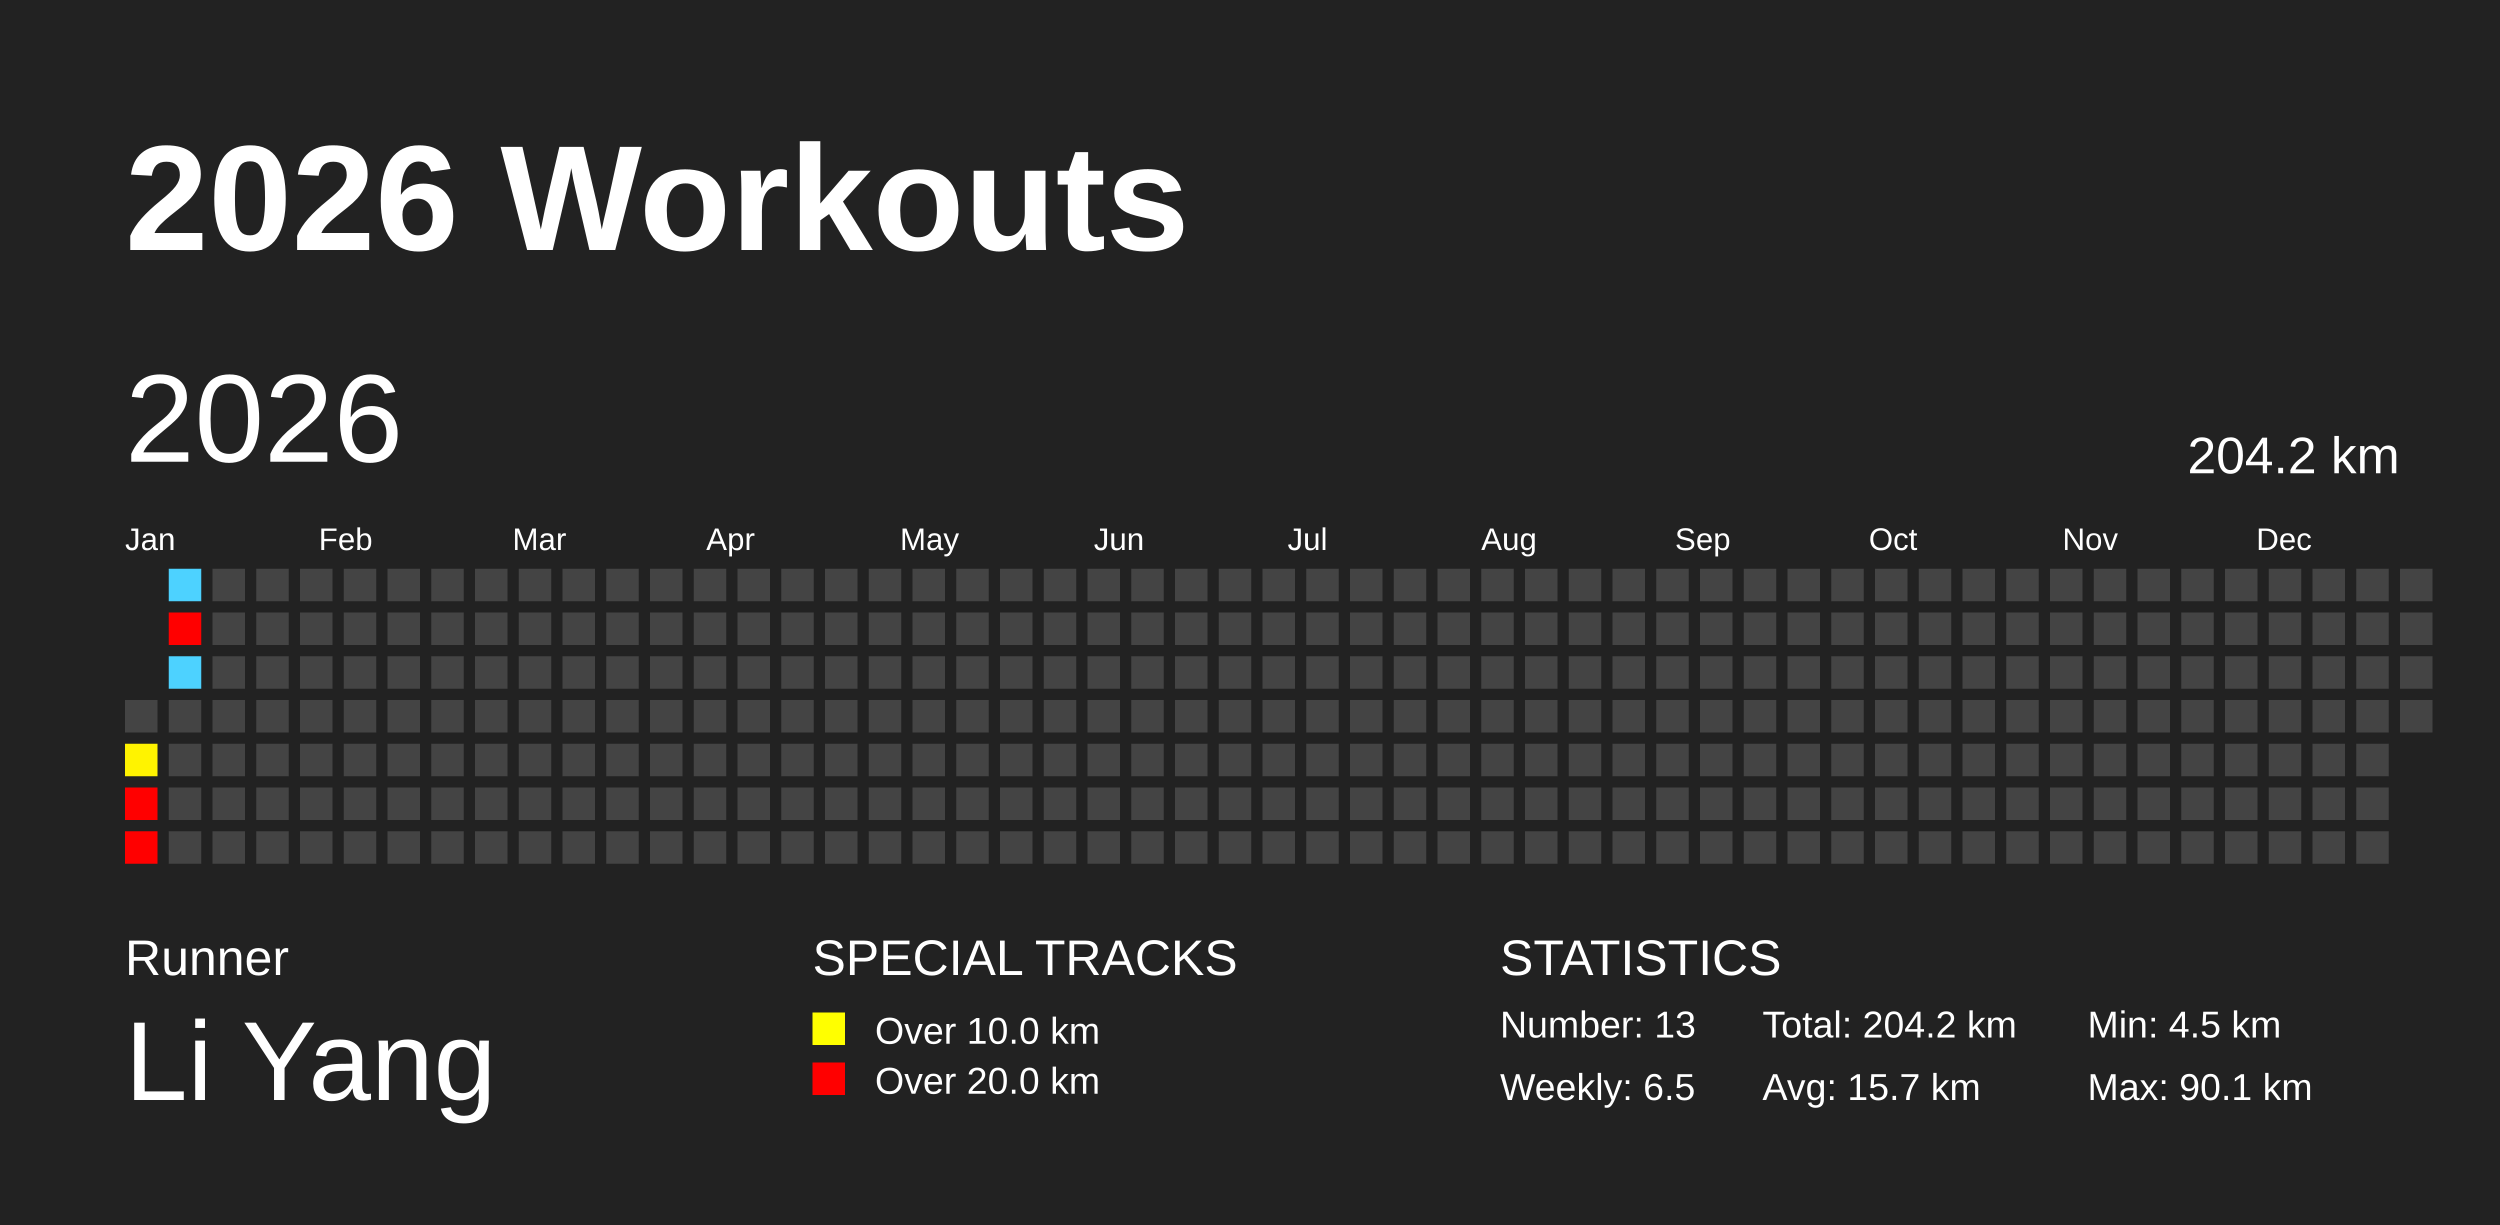
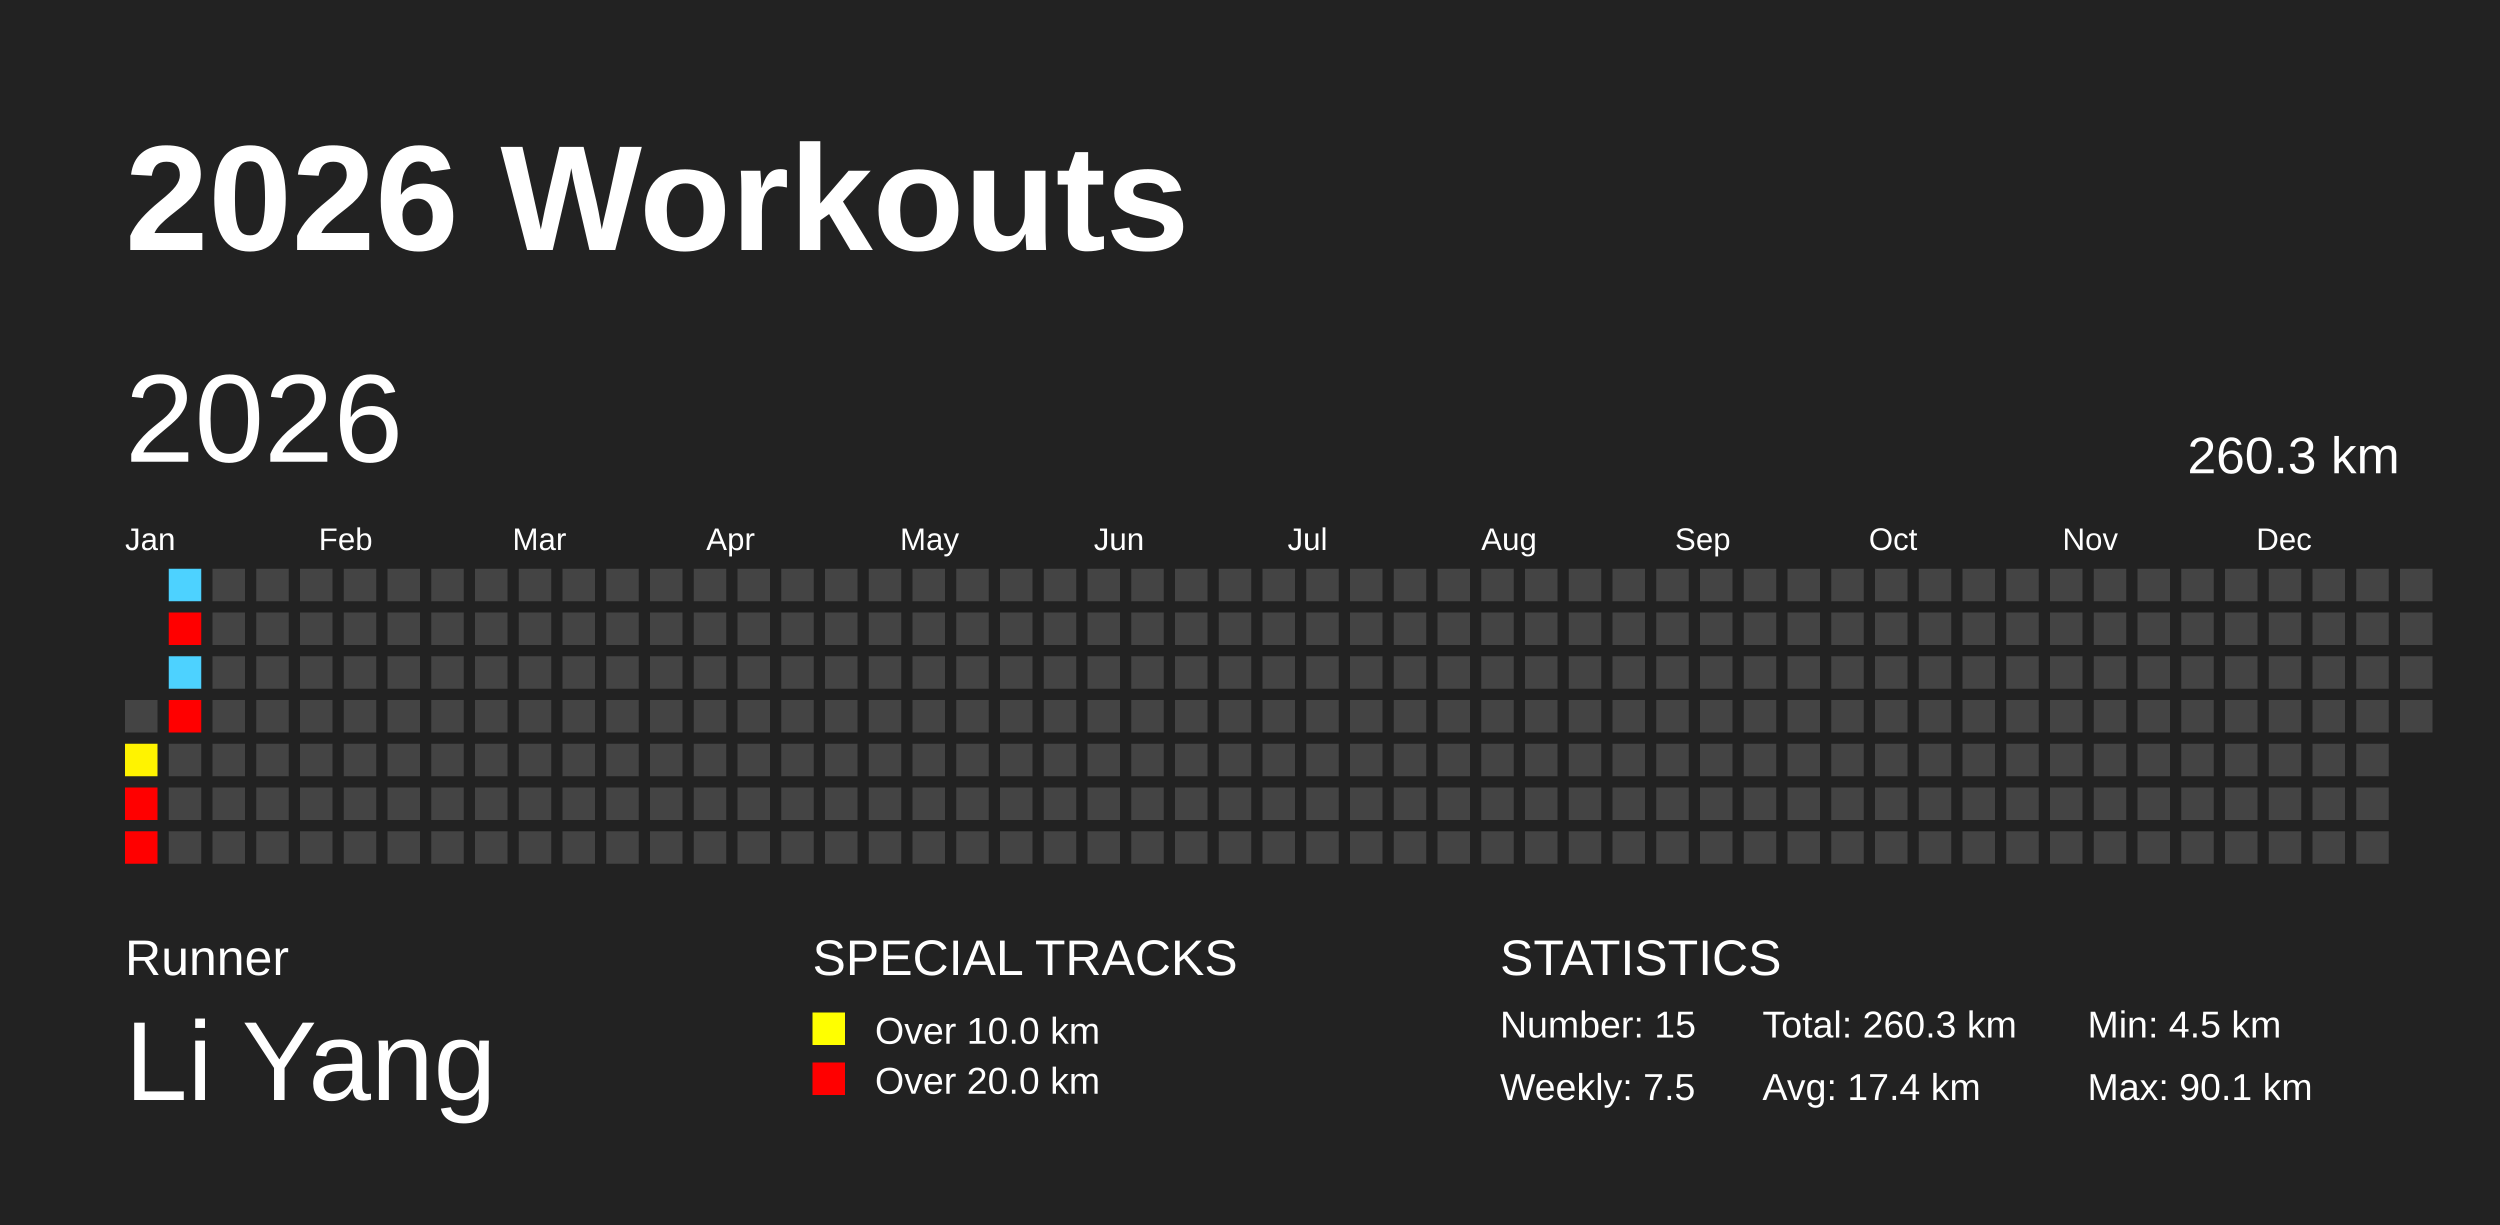
<svg xmlns="http://www.w3.org/2000/svg" baseProfile="full" height="98mm" version="1.1" viewBox="0,0,200,98" width="200mm">
  <defs />
  <rect fill="#222222" height="98" width="200" x="0" y="0" />
  <text fill="#FFFFFF" style="font-size:12px; font-family:Arial; font-weight:bold;" x="10" y="20">2026 Workouts</text>
  <text fill="#FFFFFF" style="font-size:4px; font-family:Arial" x="10" y="78">Runner</text>
  <text fill="#FFFFFF" style="font-size:9px; font-family:Arial" x="10" y="88">Li Yang</text>
  <text fill="#FFFFFF" style="font-size:4px; font-family:Arial" x="65" y="78">SPECIAL TRACKS</text>
  <rect fill="yellow" height="2.6" width="2.6" x="65" y="81" />
  <text fill="#FFFFFF" style="font-size:3px; font-family:Arial" x="70" y="83.5">Over 10.0 km</text>
  <rect fill="red" height="2.6" width="2.6" x="65" y="85" />
  <text fill="#FFFFFF" style="font-size:3px; font-family:Arial" x="70" y="87.5">Over 20.0 km</text>
  <text fill="#FFFFFF" style="font-size:4px; font-family:Arial" x="120" y="78">STATISTICS</text>
-   <text fill="#FFFFFF" style="font-size:3px; font-family:Arial" x="120" y="83">Number: 13</text>
-   <text fill="#FFFFFF" style="font-size:3px; font-family:Arial" x="120" y="88">Weekly: 6.5</text>
-   <text fill="#FFFFFF" style="font-size:3px; font-family:Arial" x="141" y="83">Total: 204.2 km</text>
-   <text fill="#FFFFFF" style="font-size:3px; font-family:Arial" x="141" y="88">Avg: 15.7 km</text>
+   <text fill="#FFFFFF" style="font-size:3px; font-family:Arial" x="120" y="83">Number: 15</text>
+   <text fill="#FFFFFF" style="font-size:3px; font-family:Arial" x="120" y="88">Weekly: 7.5</text>
+   <text fill="#FFFFFF" style="font-size:3px; font-family:Arial" x="141" y="83">Total: 260.3 km</text>
+   <text fill="#FFFFFF" style="font-size:3px; font-family:Arial" x="141" y="88">Avg: 17.4 km</text>
  <text fill="#FFFFFF" style="font-size:3px; font-family:Arial" x="167" y="83">Min: 4.5 km</text>
  <text fill="#FFFFFF" style="font-size:3px; font-family:Arial" x="167" y="88">Max: 90.1 km</text>
  <text dominant-baseline="hanging" fill="#FFFFFF" style="font-size:10.0px; font-family:Arial;" x="10" y="30">2026</text>
-   <text dominant-baseline="hanging" fill="#FFFFFF" style="font-size:4.125px; font-family:Arial;" x="175" y="35">204.2 km</text>
+   <text dominant-baseline="hanging" fill="#FFFFFF" style="font-size:4.125px; font-family:Arial;" x="175" y="35">260.3 km</text>
  <text fill="#FFFFFF" style="font-size:2.5px; font-family:Arial" x="10.0" y="44">Jan</text>
  <text fill="#FFFFFF" style="font-size:2.5px; font-family:Arial" x="25.5" y="44">Feb</text>
  <text fill="#FFFFFF" style="font-size:2.5px; font-family:Arial" x="41.0" y="44">Mar</text>
  <text fill="#FFFFFF" style="font-size:2.5px; font-family:Arial" x="56.5" y="44">Apr</text>
  <text fill="#FFFFFF" style="font-size:2.5px; font-family:Arial" x="72.0" y="44">May</text>
  <text fill="#FFFFFF" style="font-size:2.5px; font-family:Arial" x="87.5" y="44">Jun</text>
  <text fill="#FFFFFF" style="font-size:2.5px; font-family:Arial" x="103.0" y="44">Jul</text>
  <text fill="#FFFFFF" style="font-size:2.5px; font-family:Arial" x="118.5" y="44">Aug</text>
  <text fill="#FFFFFF" style="font-size:2.5px; font-family:Arial" x="134.0" y="44">Sep</text>
  <text fill="#FFFFFF" style="font-size:2.5px; font-family:Arial" x="149.5" y="44">Oct</text>
  <text fill="#FFFFFF" style="font-size:2.5px; font-family:Arial" x="165.0" y="44">Nov</text>
  <text fill="#FFFFFF" style="font-size:2.5px; font-family:Arial" x="180.5" y="44">Dec</text>
  <rect fill="#444444" height="2.6" width="2.6" x="10.0" y="56.0" />
  <rect fill="#fff300" height="2.6" width="2.6" x="10.0" y="59.5" />
  <rect fill="red" height="2.6" width="2.6" x="10.0" y="63.0" />
  <rect fill="red" height="2.6" width="2.6" x="10.0" y="66.5" />
  <rect fill="#4dd2ff" height="2.6" width="2.6" x="13.5" y="45.5" />
  <rect fill="red" height="2.6" width="2.6" x="13.5" y="49.0" />
  <rect fill="#4dd2ff" height="2.6" width="2.6" x="13.5" y="52.5" />
-   <rect fill="#444444" height="2.6" width="2.6" x="13.5" y="56.0" />
+   <rect fill="red" height="2.6" width="2.6" x="13.5" y="56.0" />
  <rect fill="#444444" height="2.6" width="2.6" x="13.5" y="59.5" />
  <rect fill="#444444" height="2.6" width="2.6" x="13.5" y="63.0" />
  <rect fill="#444444" height="2.6" width="2.6" x="13.5" y="66.5" />
  <rect fill="#444444" height="2.6" width="2.6" x="17.0" y="45.5" />
  <rect fill="#444444" height="2.6" width="2.6" x="17.0" y="49.0" />
  <rect fill="#444444" height="2.6" width="2.6" x="17.0" y="52.5" />
  <rect fill="#444444" height="2.6" width="2.6" x="17.0" y="56.0" />
  <rect fill="#444444" height="2.6" width="2.6" x="17.0" y="59.5" />
  <rect fill="#444444" height="2.6" width="2.6" x="17.0" y="63.0" />
  <rect fill="#444444" height="2.6" width="2.6" x="17.0" y="66.5" />
  <rect fill="#444444" height="2.6" width="2.6" x="20.5" y="45.5" />
  <rect fill="#444444" height="2.6" width="2.6" x="20.5" y="49.0" />
  <rect fill="#444444" height="2.6" width="2.6" x="20.5" y="52.5" />
  <rect fill="#444444" height="2.6" width="2.6" x="20.5" y="56.0" />
  <rect fill="#444444" height="2.6" width="2.6" x="20.5" y="59.5" />
  <rect fill="#444444" height="2.6" width="2.6" x="20.5" y="63.0" />
  <rect fill="#444444" height="2.6" width="2.6" x="20.5" y="66.5" />
  <rect fill="#444444" height="2.6" width="2.6" x="24.0" y="45.5" />
  <rect fill="#444444" height="2.6" width="2.6" x="24.0" y="49.0" />
  <rect fill="#444444" height="2.6" width="2.6" x="24.0" y="52.5" />
  <rect fill="#444444" height="2.6" width="2.6" x="24.0" y="56.0" />
  <rect fill="#444444" height="2.6" width="2.6" x="24.0" y="59.5" />
  <rect fill="#444444" height="2.6" width="2.6" x="24.0" y="63.0" />
  <rect fill="#444444" height="2.6" width="2.6" x="24.0" y="66.5" />
  <rect fill="#444444" height="2.6" width="2.6" x="27.5" y="45.5" />
  <rect fill="#444444" height="2.6" width="2.6" x="27.5" y="49.0" />
  <rect fill="#444444" height="2.6" width="2.6" x="27.5" y="52.5" />
  <rect fill="#444444" height="2.6" width="2.6" x="27.5" y="56.0" />
  <rect fill="#444444" height="2.6" width="2.6" x="27.5" y="59.5" />
  <rect fill="#444444" height="2.6" width="2.6" x="27.5" y="63.0" />
  <rect fill="#444444" height="2.6" width="2.6" x="27.5" y="66.5" />
  <rect fill="#444444" height="2.6" width="2.6" x="31.0" y="45.5" />
  <rect fill="#444444" height="2.6" width="2.6" x="31.0" y="49.0" />
  <rect fill="#444444" height="2.6" width="2.6" x="31.0" y="52.5" />
  <rect fill="#444444" height="2.6" width="2.6" x="31.0" y="56.0" />
  <rect fill="#444444" height="2.6" width="2.6" x="31.0" y="59.5" />
  <rect fill="#444444" height="2.6" width="2.6" x="31.0" y="63.0" />
  <rect fill="#444444" height="2.6" width="2.6" x="31.0" y="66.5" />
  <rect fill="#444444" height="2.6" width="2.6" x="34.5" y="45.5" />
  <rect fill="#444444" height="2.6" width="2.6" x="34.5" y="49.0" />
  <rect fill="#444444" height="2.6" width="2.6" x="34.5" y="52.5" />
  <rect fill="#444444" height="2.6" width="2.6" x="34.5" y="56.0" />
  <rect fill="#444444" height="2.6" width="2.6" x="34.5" y="59.5" />
  <rect fill="#444444" height="2.6" width="2.6" x="34.5" y="63.0" />
  <rect fill="#444444" height="2.6" width="2.6" x="34.5" y="66.5" />
  <rect fill="#444444" height="2.6" width="2.6" x="38.0" y="45.5" />
  <rect fill="#444444" height="2.6" width="2.6" x="38.0" y="49.0" />
  <rect fill="#444444" height="2.6" width="2.6" x="38.0" y="52.5" />
  <rect fill="#444444" height="2.6" width="2.6" x="38.0" y="56.0" />
  <rect fill="#444444" height="2.6" width="2.6" x="38.0" y="59.5" />
  <rect fill="#444444" height="2.6" width="2.6" x="38.0" y="63.0" />
  <rect fill="#444444" height="2.6" width="2.6" x="38.0" y="66.5" />
  <rect fill="#444444" height="2.6" width="2.6" x="41.5" y="45.5" />
  <rect fill="#444444" height="2.6" width="2.6" x="41.5" y="49.0" />
  <rect fill="#444444" height="2.6" width="2.6" x="41.5" y="52.5" />
  <rect fill="#444444" height="2.6" width="2.6" x="41.5" y="56.0" />
  <rect fill="#444444" height="2.6" width="2.6" x="41.5" y="59.5" />
  <rect fill="#444444" height="2.6" width="2.6" x="41.5" y="63.0" />
  <rect fill="#444444" height="2.6" width="2.6" x="41.5" y="66.5" />
  <rect fill="#444444" height="2.6" width="2.6" x="45.0" y="45.5" />
  <rect fill="#444444" height="2.6" width="2.6" x="45.0" y="49.0" />
  <rect fill="#444444" height="2.6" width="2.6" x="45.0" y="52.5" />
  <rect fill="#444444" height="2.6" width="2.6" x="45.0" y="56.0" />
  <rect fill="#444444" height="2.6" width="2.6" x="45.0" y="59.5" />
  <rect fill="#444444" height="2.6" width="2.6" x="45.0" y="63.0" />
  <rect fill="#444444" height="2.6" width="2.6" x="45.0" y="66.5" />
  <rect fill="#444444" height="2.6" width="2.6" x="48.5" y="45.5" />
  <rect fill="#444444" height="2.6" width="2.6" x="48.5" y="49.0" />
  <rect fill="#444444" height="2.6" width="2.6" x="48.5" y="52.5" />
  <rect fill="#444444" height="2.6" width="2.6" x="48.5" y="56.0" />
  <rect fill="#444444" height="2.6" width="2.6" x="48.5" y="59.5" />
  <rect fill="#444444" height="2.6" width="2.6" x="48.5" y="63.0" />
  <rect fill="#444444" height="2.6" width="2.6" x="48.5" y="66.5" />
  <rect fill="#444444" height="2.6" width="2.6" x="52.0" y="45.5" />
  <rect fill="#444444" height="2.6" width="2.6" x="52.0" y="49.0" />
  <rect fill="#444444" height="2.6" width="2.6" x="52.0" y="52.5" />
  <rect fill="#444444" height="2.6" width="2.6" x="52.0" y="56.0" />
  <rect fill="#444444" height="2.6" width="2.6" x="52.0" y="59.5" />
  <rect fill="#444444" height="2.6" width="2.6" x="52.0" y="63.0" />
  <rect fill="#444444" height="2.6" width="2.6" x="52.0" y="66.5" />
  <rect fill="#444444" height="2.6" width="2.6" x="55.5" y="45.5" />
  <rect fill="#444444" height="2.6" width="2.6" x="55.5" y="49.0" />
  <rect fill="#444444" height="2.6" width="2.6" x="55.5" y="52.5" />
  <rect fill="#444444" height="2.6" width="2.6" x="55.5" y="56.0" />
  <rect fill="#444444" height="2.6" width="2.6" x="55.5" y="59.5" />
  <rect fill="#444444" height="2.6" width="2.6" x="55.5" y="63.0" />
  <rect fill="#444444" height="2.6" width="2.6" x="55.5" y="66.5" />
  <rect fill="#444444" height="2.6" width="2.6" x="59.0" y="45.5" />
  <rect fill="#444444" height="2.6" width="2.6" x="59.0" y="49.0" />
  <rect fill="#444444" height="2.6" width="2.6" x="59.0" y="52.5" />
  <rect fill="#444444" height="2.6" width="2.6" x="59.0" y="56.0" />
  <rect fill="#444444" height="2.6" width="2.6" x="59.0" y="59.5" />
  <rect fill="#444444" height="2.6" width="2.6" x="59.0" y="63.0" />
  <rect fill="#444444" height="2.6" width="2.6" x="59.0" y="66.5" />
  <rect fill="#444444" height="2.6" width="2.6" x="62.5" y="45.5" />
  <rect fill="#444444" height="2.6" width="2.6" x="62.5" y="49.0" />
  <rect fill="#444444" height="2.6" width="2.6" x="62.5" y="52.5" />
  <rect fill="#444444" height="2.6" width="2.6" x="62.5" y="56.0" />
  <rect fill="#444444" height="2.6" width="2.6" x="62.5" y="59.5" />
  <rect fill="#444444" height="2.6" width="2.6" x="62.5" y="63.0" />
  <rect fill="#444444" height="2.6" width="2.6" x="62.5" y="66.5" />
  <rect fill="#444444" height="2.6" width="2.6" x="66.0" y="45.5" />
  <rect fill="#444444" height="2.6" width="2.6" x="66.0" y="49.0" />
  <rect fill="#444444" height="2.6" width="2.6" x="66.0" y="52.5" />
  <rect fill="#444444" height="2.6" width="2.6" x="66.0" y="56.0" />
  <rect fill="#444444" height="2.6" width="2.6" x="66.0" y="59.5" />
  <rect fill="#444444" height="2.6" width="2.6" x="66.0" y="63.0" />
  <rect fill="#444444" height="2.6" width="2.6" x="66.0" y="66.5" />
  <rect fill="#444444" height="2.6" width="2.6" x="69.5" y="45.5" />
  <rect fill="#444444" height="2.6" width="2.6" x="69.5" y="49.0" />
  <rect fill="#444444" height="2.6" width="2.6" x="69.5" y="52.5" />
  <rect fill="#444444" height="2.6" width="2.6" x="69.5" y="56.0" />
  <rect fill="#444444" height="2.6" width="2.6" x="69.5" y="59.5" />
  <rect fill="#444444" height="2.6" width="2.6" x="69.5" y="63.0" />
  <rect fill="#444444" height="2.6" width="2.6" x="69.5" y="66.5" />
  <rect fill="#444444" height="2.6" width="2.6" x="73.0" y="45.5" />
  <rect fill="#444444" height="2.6" width="2.6" x="73.0" y="49.0" />
  <rect fill="#444444" height="2.6" width="2.6" x="73.0" y="52.5" />
  <rect fill="#444444" height="2.6" width="2.6" x="73.0" y="56.0" />
  <rect fill="#444444" height="2.6" width="2.6" x="73.0" y="59.5" />
  <rect fill="#444444" height="2.6" width="2.6" x="73.0" y="63.0" />
  <rect fill="#444444" height="2.6" width="2.6" x="73.0" y="66.5" />
  <rect fill="#444444" height="2.6" width="2.6" x="76.5" y="45.5" />
  <rect fill="#444444" height="2.6" width="2.6" x="76.5" y="49.0" />
  <rect fill="#444444" height="2.6" width="2.6" x="76.5" y="52.5" />
  <rect fill="#444444" height="2.6" width="2.6" x="76.5" y="56.0" />
  <rect fill="#444444" height="2.6" width="2.6" x="76.5" y="59.5" />
  <rect fill="#444444" height="2.6" width="2.6" x="76.5" y="63.0" />
  <rect fill="#444444" height="2.6" width="2.6" x="76.5" y="66.5" />
  <rect fill="#444444" height="2.6" width="2.6" x="80.0" y="45.5" />
  <rect fill="#444444" height="2.6" width="2.6" x="80.0" y="49.0" />
  <rect fill="#444444" height="2.6" width="2.6" x="80.0" y="52.5" />
  <rect fill="#444444" height="2.6" width="2.6" x="80.0" y="56.0" />
  <rect fill="#444444" height="2.6" width="2.6" x="80.0" y="59.5" />
  <rect fill="#444444" height="2.6" width="2.6" x="80.0" y="63.0" />
  <rect fill="#444444" height="2.6" width="2.6" x="80.0" y="66.5" />
  <rect fill="#444444" height="2.6" width="2.6" x="83.5" y="45.5" />
  <rect fill="#444444" height="2.6" width="2.6" x="83.5" y="49.0" />
  <rect fill="#444444" height="2.6" width="2.6" x="83.5" y="52.5" />
  <rect fill="#444444" height="2.6" width="2.6" x="83.5" y="56.0" />
  <rect fill="#444444" height="2.6" width="2.6" x="83.5" y="59.5" />
  <rect fill="#444444" height="2.6" width="2.6" x="83.5" y="63.0" />
  <rect fill="#444444" height="2.6" width="2.6" x="83.5" y="66.5" />
  <rect fill="#444444" height="2.6" width="2.6" x="87.0" y="45.5" />
  <rect fill="#444444" height="2.6" width="2.6" x="87.0" y="49.0" />
  <rect fill="#444444" height="2.6" width="2.6" x="87.0" y="52.5" />
  <rect fill="#444444" height="2.6" width="2.6" x="87.0" y="56.0" />
  <rect fill="#444444" height="2.6" width="2.6" x="87.0" y="59.5" />
  <rect fill="#444444" height="2.6" width="2.6" x="87.0" y="63.0" />
  <rect fill="#444444" height="2.6" width="2.6" x="87.0" y="66.5" />
  <rect fill="#444444" height="2.6" width="2.6" x="90.5" y="45.5" />
  <rect fill="#444444" height="2.6" width="2.6" x="90.5" y="49.0" />
  <rect fill="#444444" height="2.6" width="2.6" x="90.5" y="52.5" />
  <rect fill="#444444" height="2.6" width="2.6" x="90.5" y="56.0" />
  <rect fill="#444444" height="2.6" width="2.6" x="90.5" y="59.5" />
  <rect fill="#444444" height="2.6" width="2.6" x="90.5" y="63.0" />
  <rect fill="#444444" height="2.6" width="2.6" x="90.5" y="66.5" />
  <rect fill="#444444" height="2.6" width="2.6" x="94.0" y="45.5" />
  <rect fill="#444444" height="2.6" width="2.6" x="94.0" y="49.0" />
  <rect fill="#444444" height="2.6" width="2.6" x="94.0" y="52.5" />
  <rect fill="#444444" height="2.6" width="2.6" x="94.0" y="56.0" />
  <rect fill="#444444" height="2.6" width="2.6" x="94.0" y="59.5" />
  <rect fill="#444444" height="2.6" width="2.6" x="94.0" y="63.0" />
  <rect fill="#444444" height="2.6" width="2.6" x="94.0" y="66.5" />
  <rect fill="#444444" height="2.6" width="2.6" x="97.5" y="45.5" />
  <rect fill="#444444" height="2.6" width="2.6" x="97.5" y="49.0" />
  <rect fill="#444444" height="2.6" width="2.6" x="97.5" y="52.5" />
  <rect fill="#444444" height="2.6" width="2.6" x="97.5" y="56.0" />
  <rect fill="#444444" height="2.6" width="2.6" x="97.5" y="59.5" />
  <rect fill="#444444" height="2.6" width="2.6" x="97.5" y="63.0" />
  <rect fill="#444444" height="2.6" width="2.6" x="97.5" y="66.5" />
  <rect fill="#444444" height="2.6" width="2.6" x="101.0" y="45.5" />
  <rect fill="#444444" height="2.6" width="2.6" x="101.0" y="49.0" />
  <rect fill="#444444" height="2.6" width="2.6" x="101.0" y="52.5" />
  <rect fill="#444444" height="2.6" width="2.6" x="101.0" y="56.0" />
  <rect fill="#444444" height="2.6" width="2.6" x="101.0" y="59.5" />
  <rect fill="#444444" height="2.6" width="2.6" x="101.0" y="63.0" />
  <rect fill="#444444" height="2.6" width="2.6" x="101.0" y="66.5" />
  <rect fill="#444444" height="2.6" width="2.6" x="104.5" y="45.5" />
  <rect fill="#444444" height="2.6" width="2.6" x="104.5" y="49.0" />
  <rect fill="#444444" height="2.6" width="2.6" x="104.5" y="52.5" />
  <rect fill="#444444" height="2.6" width="2.6" x="104.5" y="56.0" />
  <rect fill="#444444" height="2.6" width="2.6" x="104.5" y="59.5" />
  <rect fill="#444444" height="2.6" width="2.6" x="104.5" y="63.0" />
  <rect fill="#444444" height="2.6" width="2.6" x="104.5" y="66.5" />
  <rect fill="#444444" height="2.6" width="2.6" x="108.0" y="45.5" />
  <rect fill="#444444" height="2.6" width="2.6" x="108.0" y="49.0" />
  <rect fill="#444444" height="2.6" width="2.6" x="108.0" y="52.5" />
  <rect fill="#444444" height="2.6" width="2.6" x="108.0" y="56.0" />
  <rect fill="#444444" height="2.6" width="2.6" x="108.0" y="59.5" />
  <rect fill="#444444" height="2.6" width="2.6" x="108.0" y="63.0" />
  <rect fill="#444444" height="2.6" width="2.6" x="108.0" y="66.5" />
  <rect fill="#444444" height="2.6" width="2.6" x="111.5" y="45.5" />
  <rect fill="#444444" height="2.6" width="2.6" x="111.5" y="49.0" />
  <rect fill="#444444" height="2.6" width="2.6" x="111.5" y="52.5" />
  <rect fill="#444444" height="2.6" width="2.6" x="111.5" y="56.0" />
  <rect fill="#444444" height="2.6" width="2.6" x="111.5" y="59.5" />
  <rect fill="#444444" height="2.6" width="2.6" x="111.5" y="63.0" />
  <rect fill="#444444" height="2.6" width="2.6" x="111.5" y="66.5" />
  <rect fill="#444444" height="2.6" width="2.6" x="115.0" y="45.5" />
  <rect fill="#444444" height="2.6" width="2.6" x="115.0" y="49.0" />
  <rect fill="#444444" height="2.6" width="2.6" x="115.0" y="52.5" />
  <rect fill="#444444" height="2.6" width="2.6" x="115.0" y="56.0" />
  <rect fill="#444444" height="2.6" width="2.6" x="115.0" y="59.5" />
  <rect fill="#444444" height="2.6" width="2.6" x="115.0" y="63.0" />
  <rect fill="#444444" height="2.6" width="2.6" x="115.0" y="66.5" />
  <rect fill="#444444" height="2.6" width="2.6" x="118.5" y="45.5" />
  <rect fill="#444444" height="2.6" width="2.6" x="118.5" y="49.0" />
  <rect fill="#444444" height="2.6" width="2.6" x="118.5" y="52.5" />
  <rect fill="#444444" height="2.6" width="2.6" x="118.5" y="56.0" />
  <rect fill="#444444" height="2.6" width="2.6" x="118.5" y="59.5" />
  <rect fill="#444444" height="2.6" width="2.6" x="118.5" y="63.0" />
  <rect fill="#444444" height="2.6" width="2.6" x="118.5" y="66.5" />
  <rect fill="#444444" height="2.6" width="2.6" x="122.0" y="45.5" />
  <rect fill="#444444" height="2.6" width="2.6" x="122.0" y="49.0" />
  <rect fill="#444444" height="2.6" width="2.6" x="122.0" y="52.5" />
  <rect fill="#444444" height="2.6" width="2.6" x="122.0" y="56.0" />
  <rect fill="#444444" height="2.6" width="2.6" x="122.0" y="59.5" />
  <rect fill="#444444" height="2.6" width="2.6" x="122.0" y="63.0" />
  <rect fill="#444444" height="2.6" width="2.6" x="122.0" y="66.5" />
  <rect fill="#444444" height="2.6" width="2.6" x="125.5" y="45.5" />
  <rect fill="#444444" height="2.6" width="2.6" x="125.5" y="49.0" />
  <rect fill="#444444" height="2.6" width="2.6" x="125.5" y="52.5" />
  <rect fill="#444444" height="2.6" width="2.6" x="125.5" y="56.0" />
  <rect fill="#444444" height="2.6" width="2.6" x="125.5" y="59.5" />
  <rect fill="#444444" height="2.6" width="2.6" x="125.5" y="63.0" />
  <rect fill="#444444" height="2.6" width="2.6" x="125.5" y="66.5" />
  <rect fill="#444444" height="2.6" width="2.6" x="129.0" y="45.5" />
  <rect fill="#444444" height="2.6" width="2.6" x="129.0" y="49.0" />
  <rect fill="#444444" height="2.6" width="2.6" x="129.0" y="52.5" />
  <rect fill="#444444" height="2.6" width="2.6" x="129.0" y="56.0" />
  <rect fill="#444444" height="2.6" width="2.6" x="129.0" y="59.5" />
  <rect fill="#444444" height="2.6" width="2.6" x="129.0" y="63.0" />
  <rect fill="#444444" height="2.6" width="2.6" x="129.0" y="66.5" />
  <rect fill="#444444" height="2.6" width="2.6" x="132.5" y="45.5" />
  <rect fill="#444444" height="2.6" width="2.6" x="132.5" y="49.0" />
  <rect fill="#444444" height="2.6" width="2.6" x="132.5" y="52.5" />
  <rect fill="#444444" height="2.6" width="2.6" x="132.5" y="56.0" />
  <rect fill="#444444" height="2.6" width="2.6" x="132.5" y="59.5" />
  <rect fill="#444444" height="2.6" width="2.6" x="132.5" y="63.0" />
  <rect fill="#444444" height="2.6" width="2.6" x="132.5" y="66.5" />
  <rect fill="#444444" height="2.6" width="2.6" x="136.0" y="45.5" />
  <rect fill="#444444" height="2.6" width="2.6" x="136.0" y="49.0" />
  <rect fill="#444444" height="2.6" width="2.6" x="136.0" y="52.5" />
  <rect fill="#444444" height="2.6" width="2.6" x="136.0" y="56.0" />
  <rect fill="#444444" height="2.6" width="2.6" x="136.0" y="59.5" />
  <rect fill="#444444" height="2.6" width="2.6" x="136.0" y="63.0" />
  <rect fill="#444444" height="2.6" width="2.6" x="136.0" y="66.5" />
  <rect fill="#444444" height="2.6" width="2.6" x="139.5" y="45.5" />
  <rect fill="#444444" height="2.6" width="2.6" x="139.5" y="49.0" />
  <rect fill="#444444" height="2.6" width="2.6" x="139.5" y="52.5" />
  <rect fill="#444444" height="2.6" width="2.6" x="139.5" y="56.0" />
  <rect fill="#444444" height="2.6" width="2.6" x="139.5" y="59.5" />
  <rect fill="#444444" height="2.6" width="2.6" x="139.5" y="63.0" />
  <rect fill="#444444" height="2.6" width="2.6" x="139.5" y="66.5" />
  <rect fill="#444444" height="2.6" width="2.6" x="143.0" y="45.5" />
  <rect fill="#444444" height="2.6" width="2.6" x="143.0" y="49.0" />
  <rect fill="#444444" height="2.6" width="2.6" x="143.0" y="52.5" />
  <rect fill="#444444" height="2.6" width="2.6" x="143.0" y="56.0" />
  <rect fill="#444444" height="2.6" width="2.6" x="143.0" y="59.5" />
  <rect fill="#444444" height="2.6" width="2.6" x="143.0" y="63.0" />
  <rect fill="#444444" height="2.6" width="2.6" x="143.0" y="66.5" />
  <rect fill="#444444" height="2.6" width="2.6" x="146.5" y="45.5" />
  <rect fill="#444444" height="2.6" width="2.6" x="146.5" y="49.0" />
  <rect fill="#444444" height="2.6" width="2.6" x="146.5" y="52.5" />
  <rect fill="#444444" height="2.6" width="2.6" x="146.5" y="56.0" />
  <rect fill="#444444" height="2.6" width="2.6" x="146.5" y="59.5" />
  <rect fill="#444444" height="2.6" width="2.6" x="146.5" y="63.0" />
  <rect fill="#444444" height="2.6" width="2.6" x="146.5" y="66.5" />
  <rect fill="#444444" height="2.6" width="2.6" x="150.0" y="45.5" />
  <rect fill="#444444" height="2.6" width="2.6" x="150.0" y="49.0" />
  <rect fill="#444444" height="2.6" width="2.6" x="150.0" y="52.5" />
  <rect fill="#444444" height="2.6" width="2.6" x="150.0" y="56.0" />
  <rect fill="#444444" height="2.6" width="2.6" x="150.0" y="59.5" />
  <rect fill="#444444" height="2.6" width="2.6" x="150.0" y="63.0" />
  <rect fill="#444444" height="2.6" width="2.6" x="150.0" y="66.5" />
  <rect fill="#444444" height="2.6" width="2.6" x="153.5" y="45.5" />
  <rect fill="#444444" height="2.6" width="2.6" x="153.5" y="49.0" />
  <rect fill="#444444" height="2.6" width="2.6" x="153.5" y="52.5" />
  <rect fill="#444444" height="2.6" width="2.6" x="153.5" y="56.0" />
  <rect fill="#444444" height="2.6" width="2.6" x="153.5" y="59.5" />
  <rect fill="#444444" height="2.6" width="2.6" x="153.5" y="63.0" />
  <rect fill="#444444" height="2.6" width="2.6" x="153.5" y="66.5" />
  <rect fill="#444444" height="2.6" width="2.6" x="157.0" y="45.5" />
  <rect fill="#444444" height="2.6" width="2.6" x="157.0" y="49.0" />
  <rect fill="#444444" height="2.6" width="2.6" x="157.0" y="52.5" />
  <rect fill="#444444" height="2.6" width="2.6" x="157.0" y="56.0" />
  <rect fill="#444444" height="2.6" width="2.6" x="157.0" y="59.5" />
  <rect fill="#444444" height="2.6" width="2.6" x="157.0" y="63.0" />
  <rect fill="#444444" height="2.6" width="2.6" x="157.0" y="66.5" />
  <rect fill="#444444" height="2.6" width="2.6" x="160.5" y="45.5" />
  <rect fill="#444444" height="2.6" width="2.6" x="160.5" y="49.0" />
  <rect fill="#444444" height="2.6" width="2.6" x="160.5" y="52.5" />
  <rect fill="#444444" height="2.6" width="2.6" x="160.5" y="56.0" />
  <rect fill="#444444" height="2.6" width="2.6" x="160.5" y="59.5" />
  <rect fill="#444444" height="2.6" width="2.6" x="160.5" y="63.0" />
  <rect fill="#444444" height="2.6" width="2.6" x="160.5" y="66.5" />
  <rect fill="#444444" height="2.6" width="2.6" x="164.0" y="45.5" />
  <rect fill="#444444" height="2.6" width="2.6" x="164.0" y="49.0" />
  <rect fill="#444444" height="2.6" width="2.6" x="164.0" y="52.5" />
  <rect fill="#444444" height="2.6" width="2.6" x="164.0" y="56.0" />
  <rect fill="#444444" height="2.6" width="2.6" x="164.0" y="59.5" />
  <rect fill="#444444" height="2.6" width="2.6" x="164.0" y="63.0" />
  <rect fill="#444444" height="2.6" width="2.6" x="164.0" y="66.5" />
  <rect fill="#444444" height="2.6" width="2.6" x="167.5" y="45.5" />
  <rect fill="#444444" height="2.6" width="2.6" x="167.5" y="49.0" />
  <rect fill="#444444" height="2.6" width="2.6" x="167.5" y="52.5" />
  <rect fill="#444444" height="2.6" width="2.6" x="167.5" y="56.0" />
  <rect fill="#444444" height="2.6" width="2.6" x="167.5" y="59.5" />
  <rect fill="#444444" height="2.6" width="2.6" x="167.5" y="63.0" />
  <rect fill="#444444" height="2.6" width="2.6" x="167.5" y="66.5" />
  <rect fill="#444444" height="2.6" width="2.6" x="171.0" y="45.5" />
  <rect fill="#444444" height="2.6" width="2.6" x="171.0" y="49.0" />
  <rect fill="#444444" height="2.6" width="2.6" x="171.0" y="52.5" />
  <rect fill="#444444" height="2.6" width="2.6" x="171.0" y="56.0" />
  <rect fill="#444444" height="2.6" width="2.6" x="171.0" y="59.5" />
  <rect fill="#444444" height="2.6" width="2.6" x="171.0" y="63.0" />
  <rect fill="#444444" height="2.6" width="2.6" x="171.0" y="66.5" />
  <rect fill="#444444" height="2.6" width="2.6" x="174.5" y="45.5" />
  <rect fill="#444444" height="2.6" width="2.6" x="174.5" y="49.0" />
  <rect fill="#444444" height="2.6" width="2.6" x="174.5" y="52.5" />
  <rect fill="#444444" height="2.6" width="2.6" x="174.5" y="56.0" />
  <rect fill="#444444" height="2.6" width="2.6" x="174.5" y="59.5" />
  <rect fill="#444444" height="2.6" width="2.6" x="174.5" y="63.0" />
  <rect fill="#444444" height="2.6" width="2.6" x="174.5" y="66.5" />
  <rect fill="#444444" height="2.6" width="2.6" x="178.0" y="45.5" />
  <rect fill="#444444" height="2.6" width="2.6" x="178.0" y="49.0" />
  <rect fill="#444444" height="2.6" width="2.6" x="178.0" y="52.5" />
  <rect fill="#444444" height="2.6" width="2.6" x="178.0" y="56.0" />
  <rect fill="#444444" height="2.6" width="2.6" x="178.0" y="59.5" />
  <rect fill="#444444" height="2.6" width="2.6" x="178.0" y="63.0" />
  <rect fill="#444444" height="2.6" width="2.6" x="178.0" y="66.5" />
  <rect fill="#444444" height="2.6" width="2.6" x="181.5" y="45.5" />
  <rect fill="#444444" height="2.6" width="2.6" x="181.5" y="49.0" />
  <rect fill="#444444" height="2.6" width="2.6" x="181.5" y="52.5" />
  <rect fill="#444444" height="2.6" width="2.6" x="181.5" y="56.0" />
  <rect fill="#444444" height="2.6" width="2.6" x="181.5" y="59.5" />
  <rect fill="#444444" height="2.6" width="2.6" x="181.5" y="63.0" />
  <rect fill="#444444" height="2.6" width="2.6" x="181.5" y="66.5" />
  <rect fill="#444444" height="2.6" width="2.6" x="185.0" y="45.5" />
  <rect fill="#444444" height="2.6" width="2.6" x="185.0" y="49.0" />
  <rect fill="#444444" height="2.6" width="2.6" x="185.0" y="52.5" />
  <rect fill="#444444" height="2.6" width="2.6" x="185.0" y="56.0" />
  <rect fill="#444444" height="2.6" width="2.6" x="185.0" y="59.5" />
  <rect fill="#444444" height="2.6" width="2.6" x="185.0" y="63.0" />
  <rect fill="#444444" height="2.6" width="2.6" x="185.0" y="66.5" />
  <rect fill="#444444" height="2.6" width="2.6" x="188.5" y="45.5" />
  <rect fill="#444444" height="2.6" width="2.6" x="188.5" y="49.0" />
  <rect fill="#444444" height="2.6" width="2.6" x="188.5" y="52.5" />
  <rect fill="#444444" height="2.6" width="2.6" x="188.5" y="56.0" />
  <rect fill="#444444" height="2.6" width="2.6" x="188.5" y="59.5" />
  <rect fill="#444444" height="2.6" width="2.6" x="188.5" y="63.0" />
  <rect fill="#444444" height="2.6" width="2.6" x="188.5" y="66.5" />
  <rect fill="#444444" height="2.6" width="2.6" x="192.0" y="45.5" />
  <rect fill="#444444" height="2.6" width="2.6" x="192.0" y="49.0" />
  <rect fill="#444444" height="2.6" width="2.6" x="192.0" y="52.5" />
  <rect fill="#444444" height="2.6" width="2.6" x="192.0" y="56.0" />
</svg>
